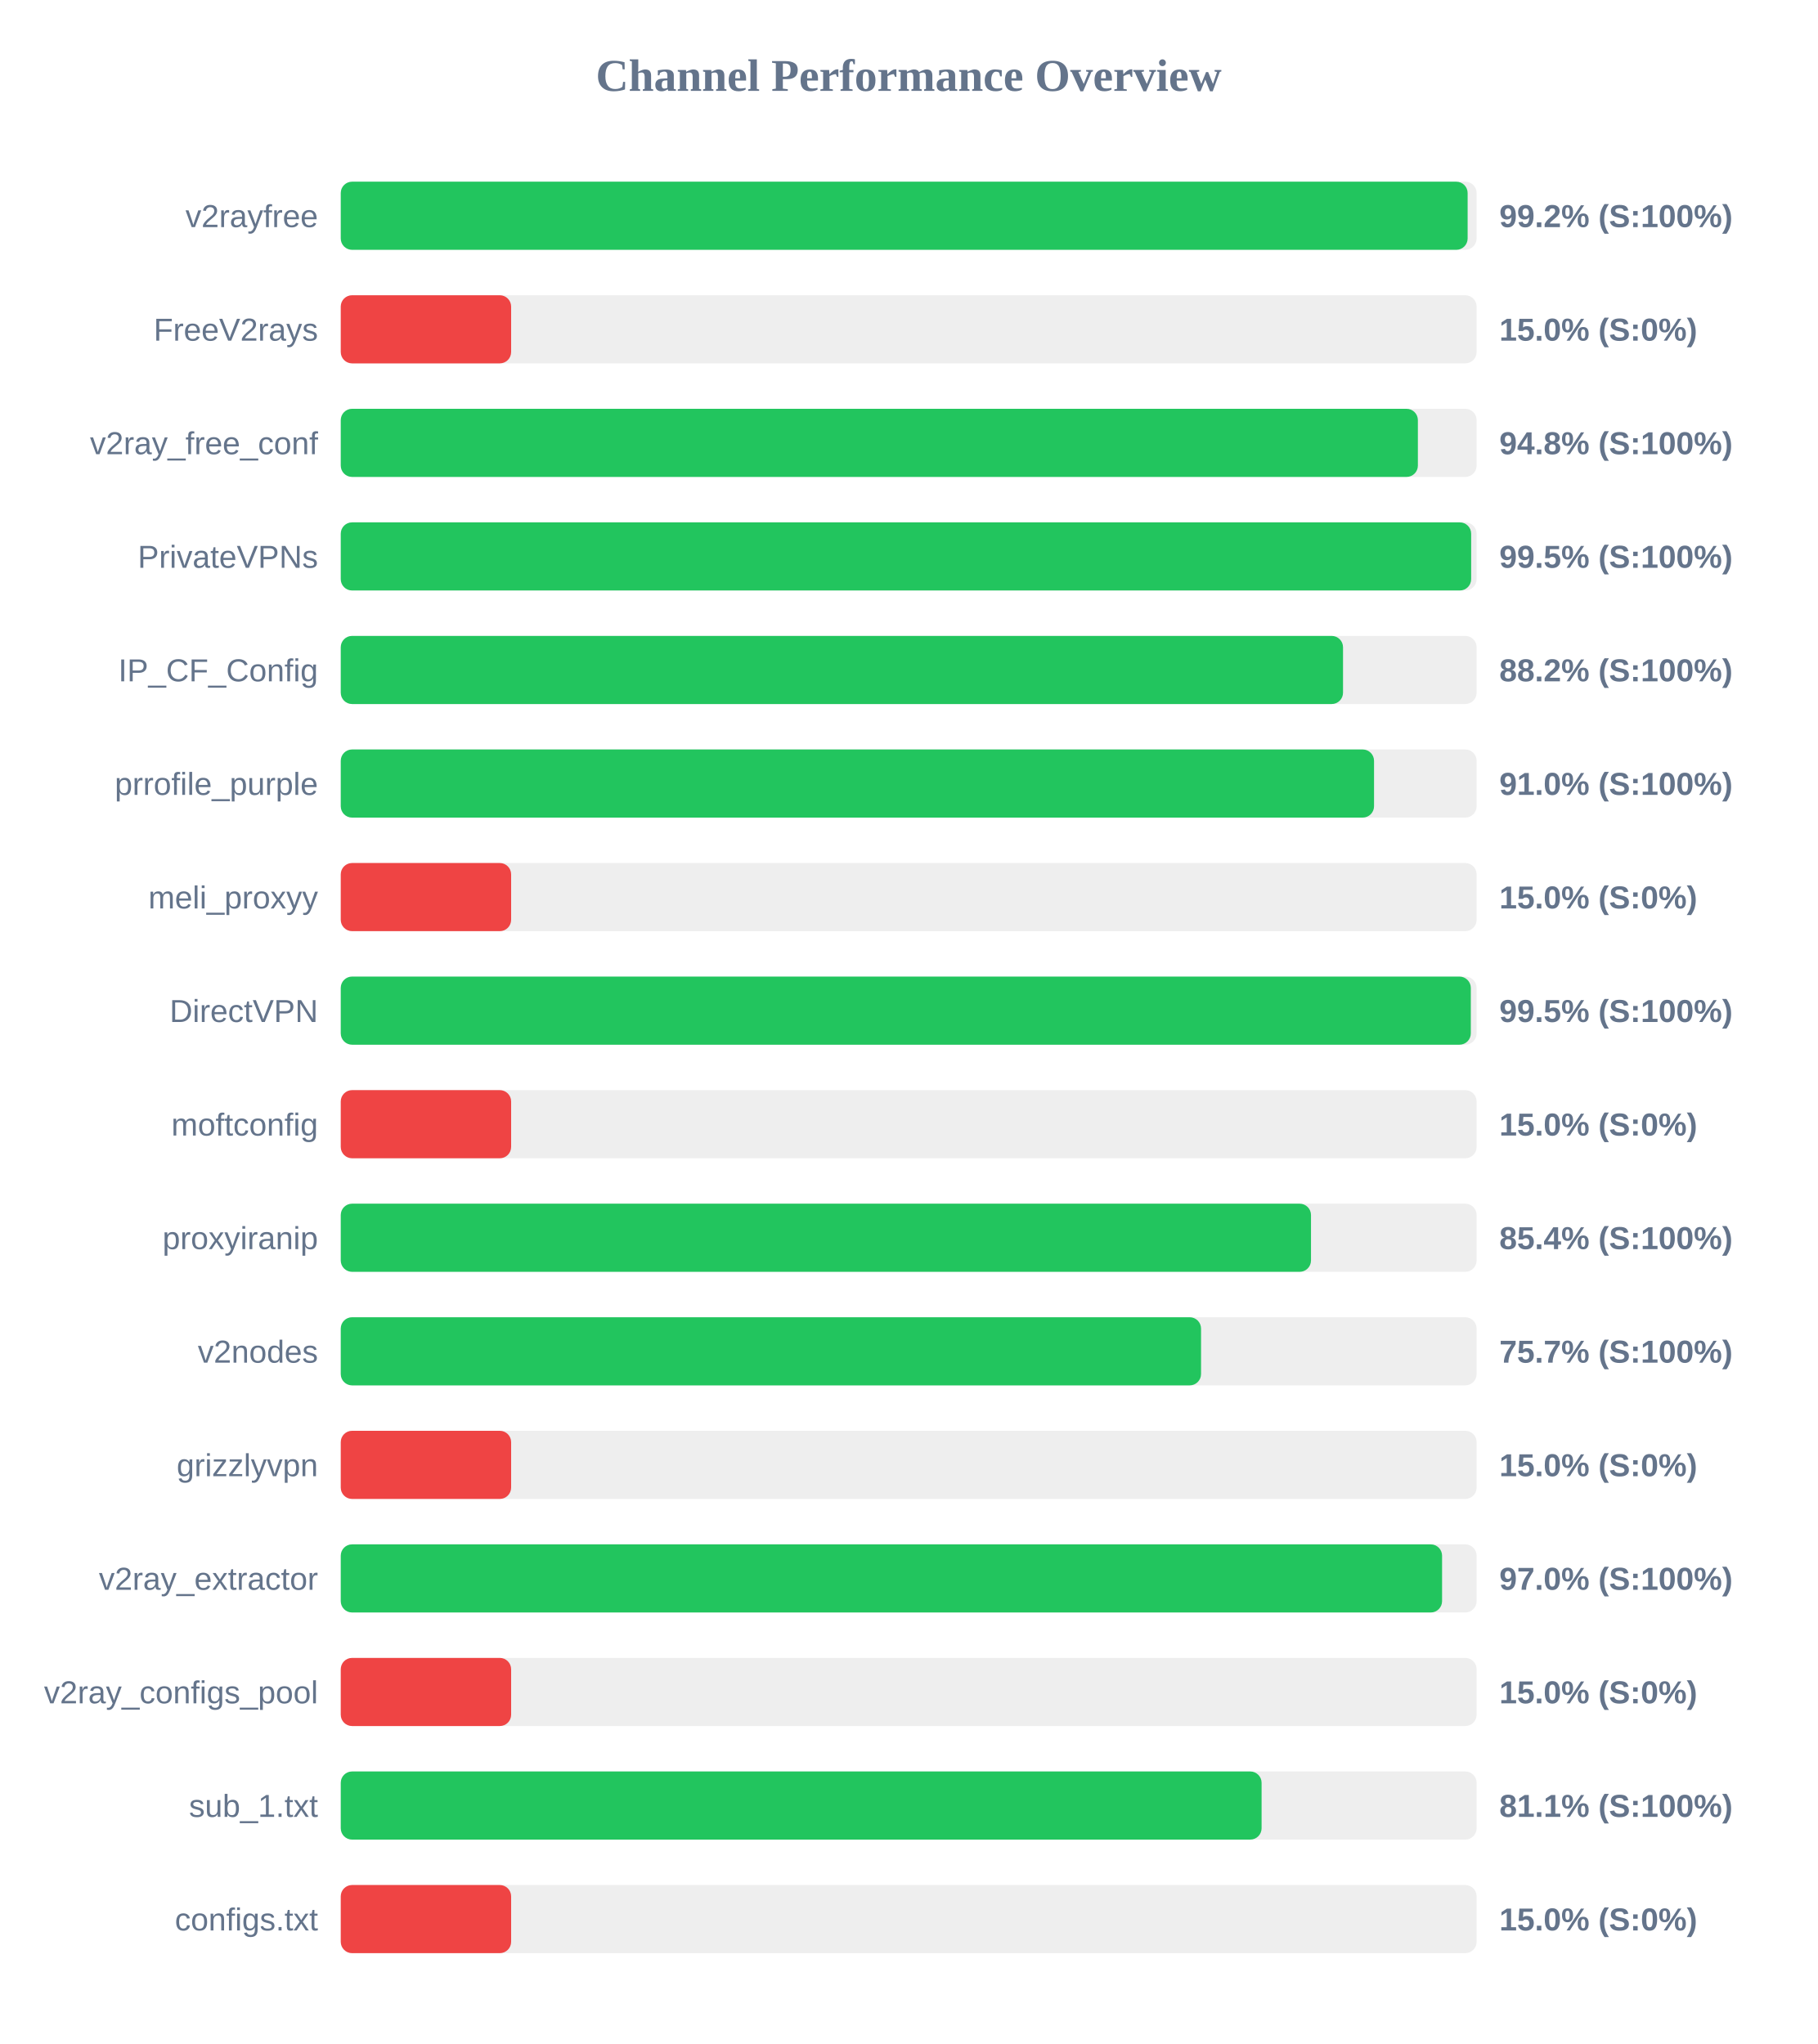
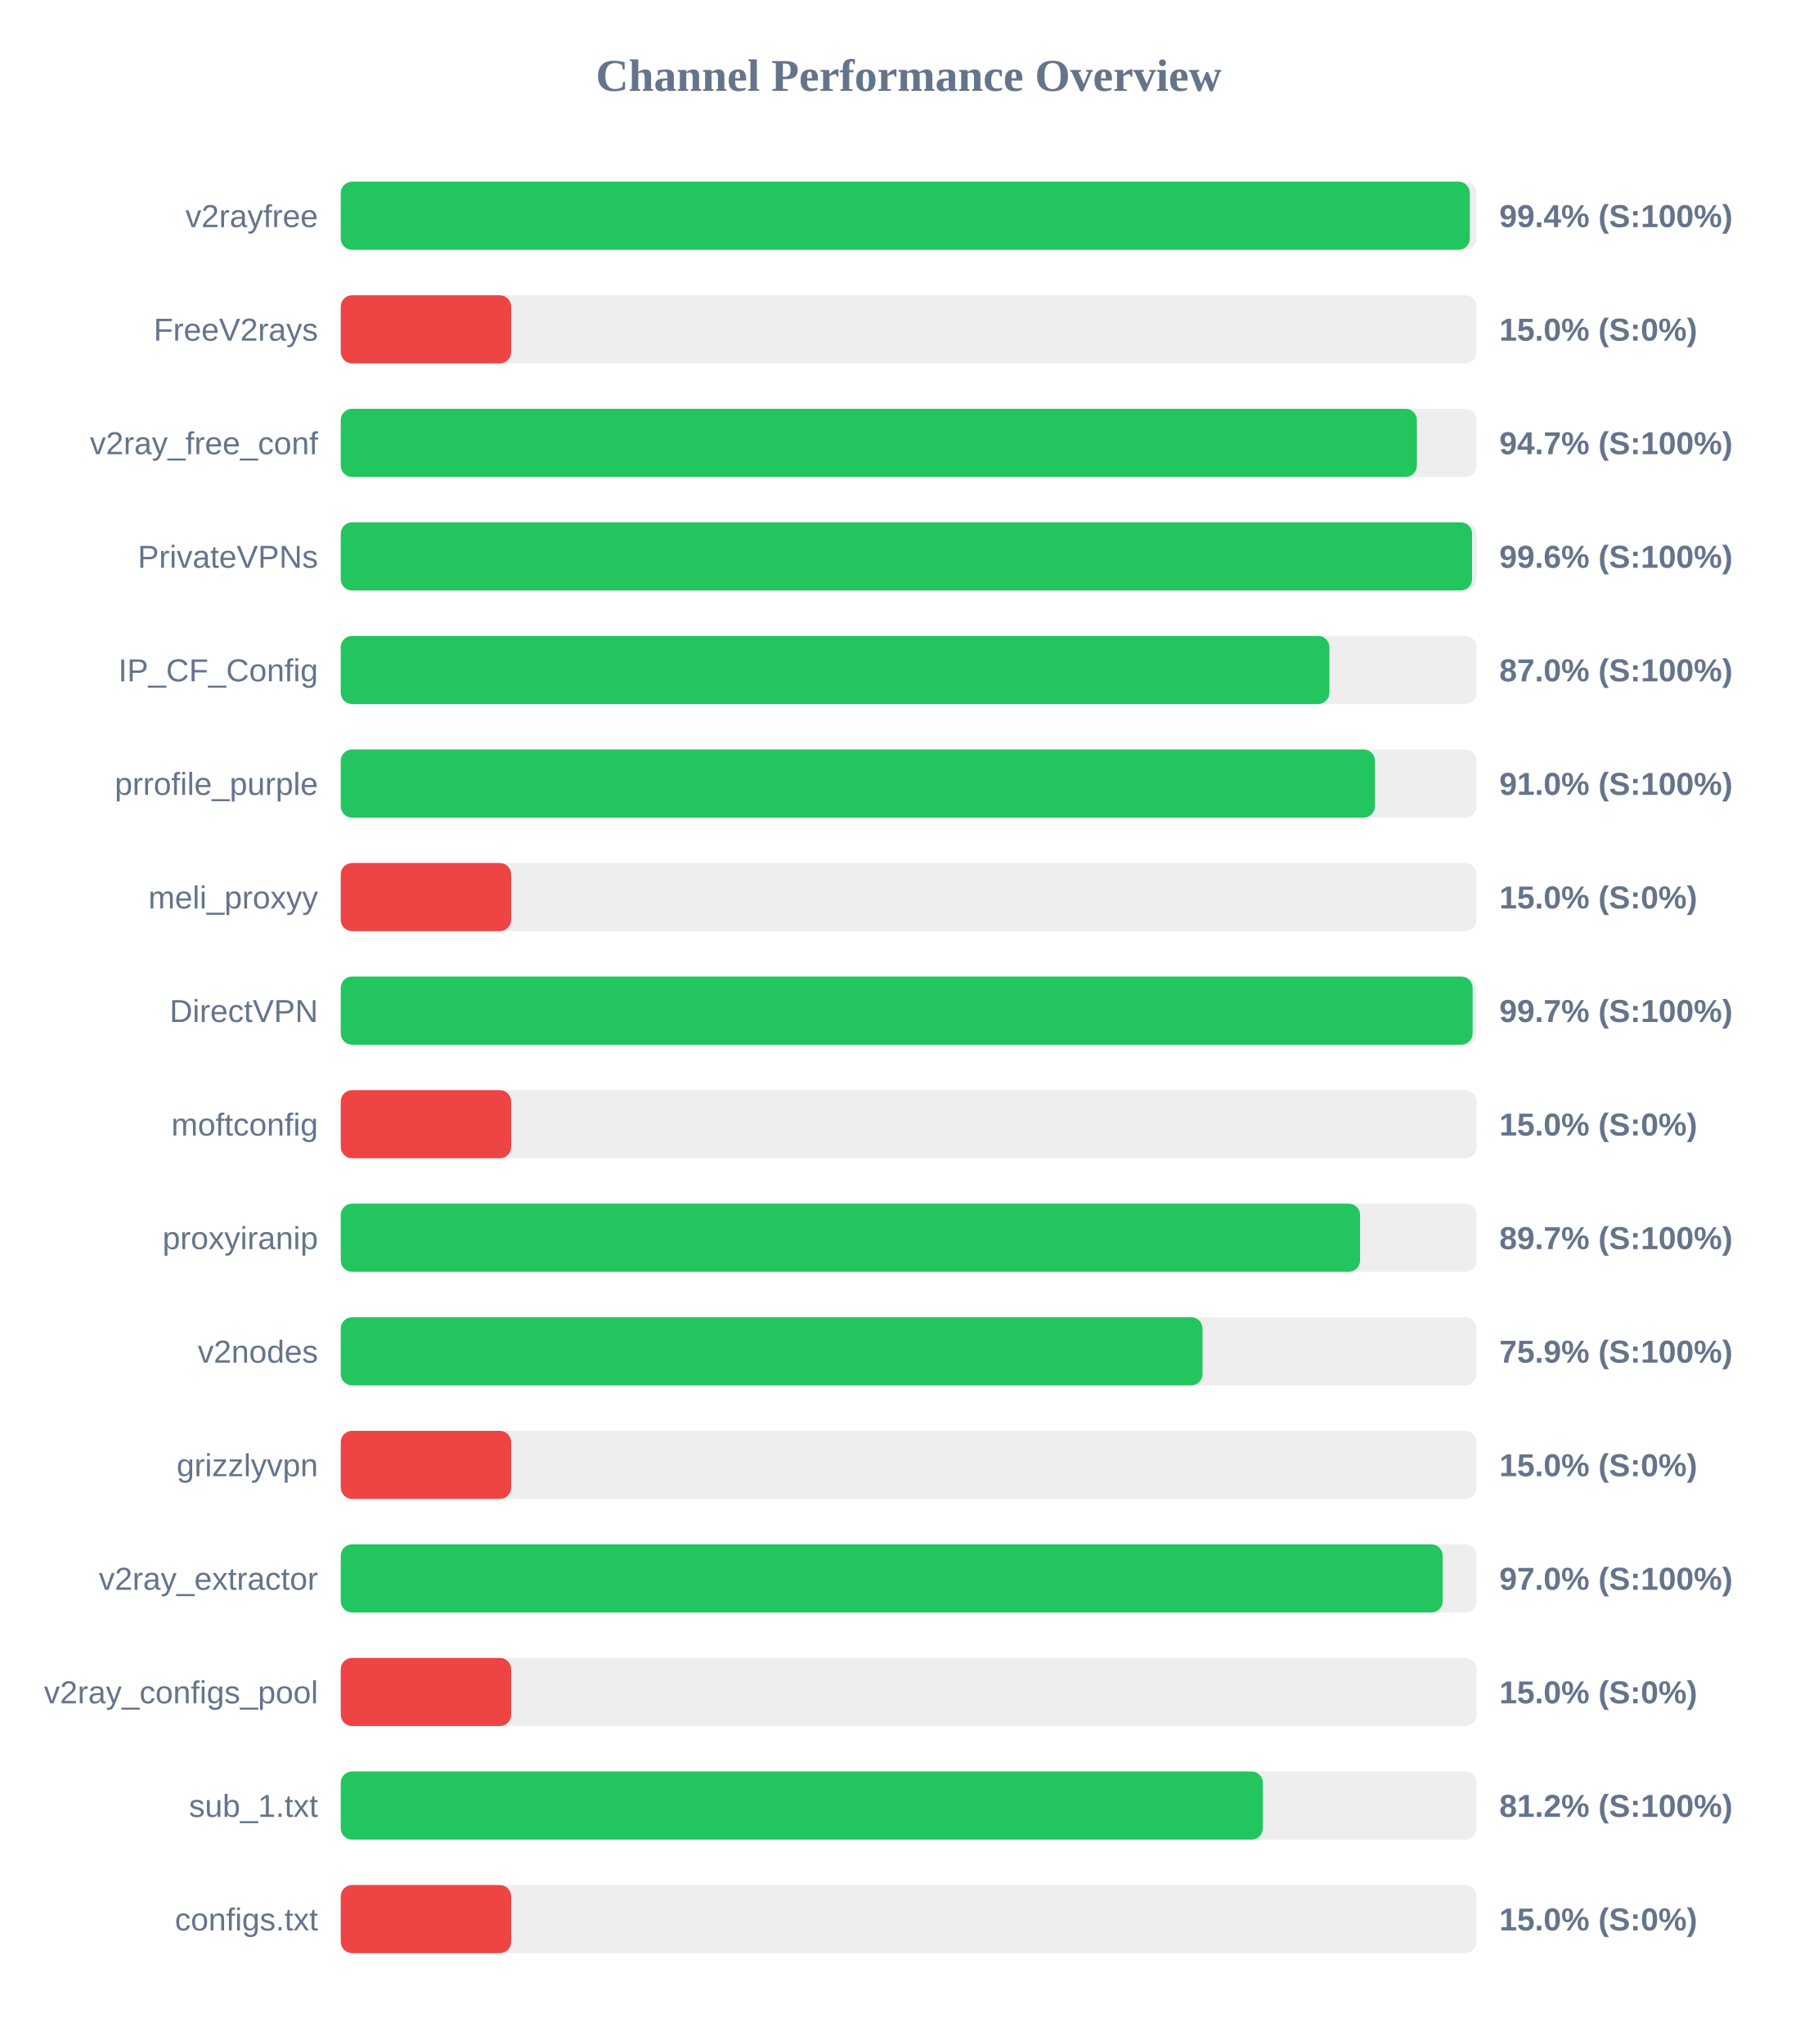
<svg xmlns="http://www.w3.org/2000/svg" width="800" height="900" version="1.1">
  <style>
        .row { font: 14px Arial; fill: #64748b; }
        .score { font: bold 14px Arial; fill: #64748b; }
    </style>
  <text x="400" y="40" text-anchor="middle" font-size="20px" font-weight="bold" fill="#64748b">Channel Performance Overview</text>
  <rect x="150" y="80" width="500" height="30" fill="#eee" rx="5" />
-   <rect x="150" y="80" width="496.05" height="30" fill="#22c55e" rx="5" />
+   <rect x="150" y="80" width="497.0" height="30" fill="#22c55e" rx="5" />
  <text x="140" y="100" text-anchor="end" class="row">v2rayfree</text>
-   <text x="660" y="100" text-anchor="start" class="score">99.2% (S:100%)</text>
+   <text x="660" y="100" text-anchor="start" class="score">99.4% (S:100%)</text>
  <rect x="150" y="130" width="500" height="30" fill="#eee" rx="5" />
  <rect x="150" y="130" width="75.0" height="30" fill="#ef4444" rx="5" />
  <text x="140" y="150" text-anchor="end" class="row">FreeV2rays</text>
  <text x="660" y="150" text-anchor="start" class="score">15.0% (S:0%)</text>
  <rect x="150" y="180" width="500" height="30" fill="#eee" rx="5" />
-   <rect x="150" y="180" width="474.15" height="30" fill="#22c55e" rx="5" />
+   <rect x="150" y="180" width="473.7" height="30" fill="#22c55e" rx="5" />
  <text x="140" y="200" text-anchor="end" class="row">v2ray_free_conf</text>
-   <text x="660" y="200" text-anchor="start" class="score">94.8% (S:100%)</text>
+   <text x="660" y="200" text-anchor="start" class="score">94.7% (S:100%)</text>
  <rect x="150" y="230" width="500" height="30" fill="#eee" rx="5" />
-   <rect x="150" y="230" width="497.6" height="30" fill="#22c55e" rx="5" />
+   <rect x="150" y="230" width="498.0" height="30" fill="#22c55e" rx="5" />
  <text x="140" y="250" text-anchor="end" class="row">PrivateVPNs</text>
-   <text x="660" y="250" text-anchor="start" class="score">99.5% (S:100%)</text>
+   <text x="660" y="250" text-anchor="start" class="score">99.6% (S:100%)</text>
  <rect x="150" y="280" width="500" height="30" fill="#eee" rx="5" />
-   <rect x="150" y="280" width="441.2" height="30" fill="#22c55e" rx="5" />
+   <rect x="150" y="280" width="435.2" height="30" fill="#22c55e" rx="5" />
  <text x="140" y="300" text-anchor="end" class="row">IP_CF_Config</text>
-   <text x="660" y="300" text-anchor="start" class="score">88.2% (S:100%)</text>
+   <text x="660" y="300" text-anchor="start" class="score">87.0% (S:100%)</text>
  <rect x="150" y="330" width="500" height="30" fill="#eee" rx="5" />
-   <rect x="150" y="330" width="454.85" height="30" fill="#22c55e" rx="5" />
+   <rect x="150" y="330" width="455.25" height="30" fill="#22c55e" rx="5" />
  <text x="140" y="350" text-anchor="end" class="row">prrofile_purple</text>
  <text x="660" y="350" text-anchor="start" class="score">91.0% (S:100%)</text>
  <rect x="150" y="380" width="500" height="30" fill="#eee" rx="5" />
  <rect x="150" y="380" width="75.0" height="30" fill="#ef4444" rx="5" />
  <text x="140" y="400" text-anchor="end" class="row">meli_proxyy</text>
  <text x="660" y="400" text-anchor="start" class="score">15.0% (S:0%)</text>
  <rect x="150" y="430" width="500" height="30" fill="#eee" rx="5" />
-   <rect x="150" y="430" width="497.45" height="30" fill="#22c55e" rx="5" />
+   <rect x="150" y="430" width="498.25" height="30" fill="#22c55e" rx="5" />
  <text x="140" y="450" text-anchor="end" class="row">DirectVPN</text>
-   <text x="660" y="450" text-anchor="start" class="score">99.5% (S:100%)</text>
+   <text x="660" y="450" text-anchor="start" class="score">99.7% (S:100%)</text>
  <rect x="150" y="480" width="500" height="30" fill="#eee" rx="5" />
  <rect x="150" y="480" width="75.0" height="30" fill="#ef4444" rx="5" />
  <text x="140" y="500" text-anchor="end" class="row">moftconfig</text>
  <text x="660" y="500" text-anchor="start" class="score">15.0% (S:0%)</text>
  <rect x="150" y="530" width="500" height="30" fill="#eee" rx="5" />
-   <rect x="150" y="530" width="427.1" height="30" fill="#22c55e" rx="5" />
+   <rect x="150" y="530" width="448.7" height="30" fill="#22c55e" rx="5" />
  <text x="140" y="550" text-anchor="end" class="row">proxyiranip</text>
-   <text x="660" y="550" text-anchor="start" class="score">85.4% (S:100%)</text>
+   <text x="660" y="550" text-anchor="start" class="score">89.7% (S:100%)</text>
  <rect x="150" y="580" width="500" height="30" fill="#eee" rx="5" />
-   <rect x="150" y="580" width="378.7" height="30" fill="#22c55e" rx="5" />
+   <rect x="150" y="580" width="379.35" height="30" fill="#22c55e" rx="5" />
  <text x="140" y="600" text-anchor="end" class="row">v2nodes</text>
-   <text x="660" y="600" text-anchor="start" class="score">75.7% (S:100%)</text>
+   <text x="660" y="600" text-anchor="start" class="score">75.9% (S:100%)</text>
  <rect x="150" y="630" width="500" height="30" fill="#eee" rx="5" />
  <rect x="150" y="630" width="75.0" height="30" fill="#ef4444" rx="5" />
  <text x="140" y="650" text-anchor="end" class="row">grizzlyvpn</text>
  <text x="660" y="650" text-anchor="start" class="score">15.0% (S:0%)</text>
  <rect x="150" y="680" width="500" height="30" fill="#eee" rx="5" />
-   <rect x="150" y="680" width="484.8" height="30" fill="#22c55e" rx="5" />
+   <rect x="150" y="680" width="485.05" height="30" fill="#22c55e" rx="5" />
  <text x="140" y="700" text-anchor="end" class="row">v2ray_extractor</text>
  <text x="660" y="700" text-anchor="start" class="score">97.0% (S:100%)</text>
  <rect x="150" y="730" width="500" height="30" fill="#eee" rx="5" />
  <rect x="150" y="730" width="75.0" height="30" fill="#ef4444" rx="5" />
  <text x="140" y="750" text-anchor="end" class="row">v2ray_configs_pool</text>
  <text x="660" y="750" text-anchor="start" class="score">15.0% (S:0%)</text>
  <rect x="150" y="780" width="500" height="30" fill="#eee" rx="5" />
-   <rect x="150" y="780" width="405.35" height="30" fill="#22c55e" rx="5" />
+   <rect x="150" y="780" width="405.9" height="30" fill="#22c55e" rx="5" />
  <text x="140" y="800" text-anchor="end" class="row">sub_1.txt</text>
-   <text x="660" y="800" text-anchor="start" class="score">81.1% (S:100%)</text>
+   <text x="660" y="800" text-anchor="start" class="score">81.2% (S:100%)</text>
  <rect x="150" y="830" width="500" height="30" fill="#eee" rx="5" />
  <rect x="150" y="830" width="75.0" height="30" fill="#ef4444" rx="5" />
  <text x="140" y="850" text-anchor="end" class="row">configs.txt</text>
  <text x="660" y="850" text-anchor="start" class="score">15.0% (S:0%)</text>
</svg>
